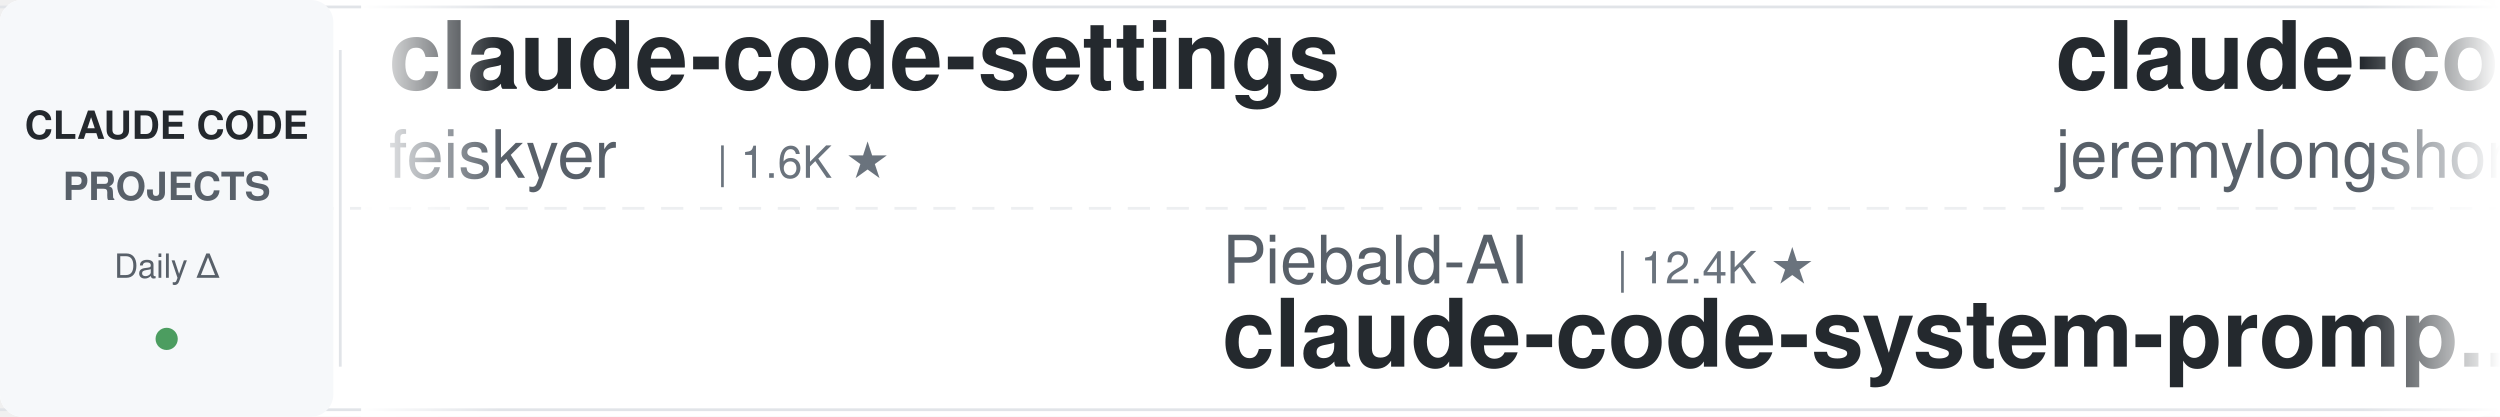
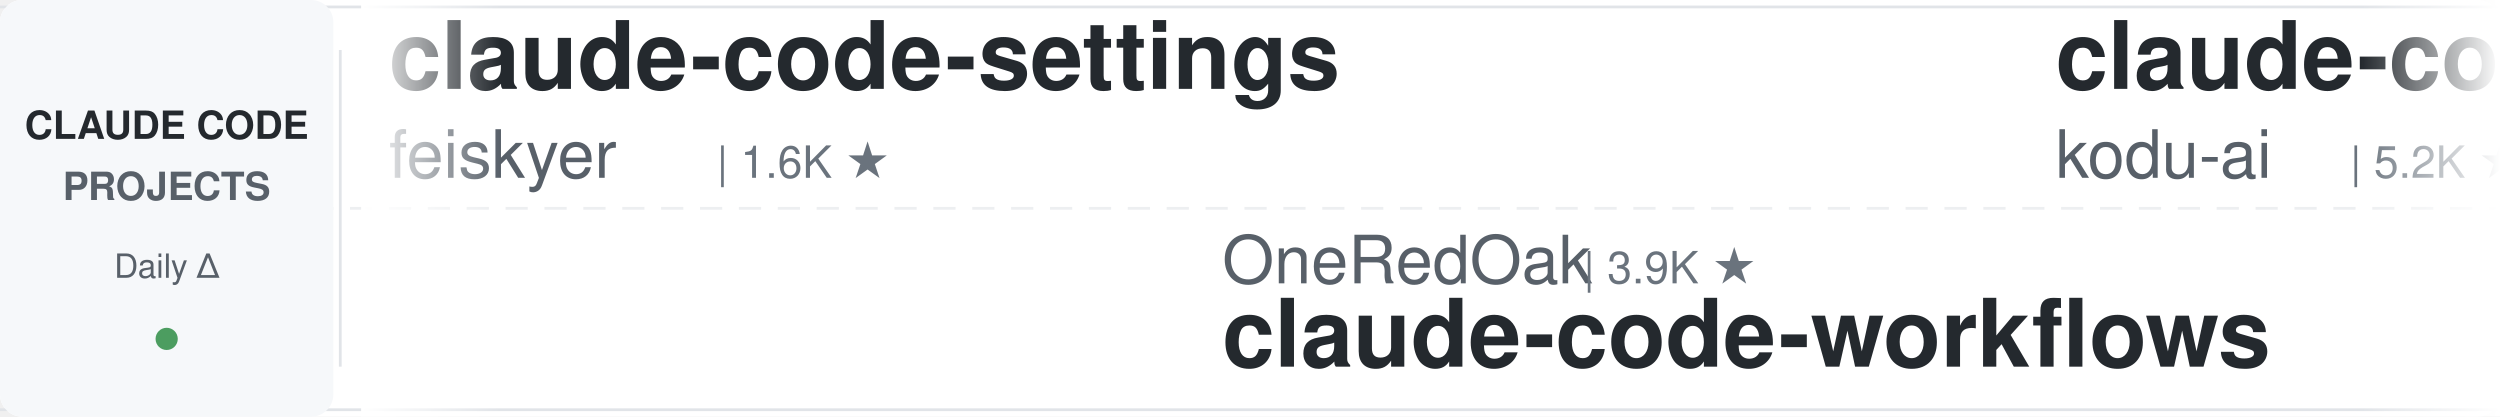
<svg xmlns="http://www.w3.org/2000/svg" width="900" height="150">
  <defs>
    <linearGradient id="leftFade" x1="0%" y1="0%" x2="100%" y2="0%">
      <stop offset="0%" style="stop-color:#ffffff;stop-opacity:1" />
      <stop offset="100%" style="stop-color:#ffffff;stop-opacity:0" />
    </linearGradient>
    <linearGradient id="rightFade" x1="0%" y1="0%" x2="100%" y2="0%">
      <stop offset="0%" style="stop-color:#ffffff;stop-opacity:0" />
      <stop offset="100%" style="stop-color:#ffffff;stop-opacity:1" />
    </linearGradient>
  </defs>
  <rect width="900" height="150" fill="#ffffff" rx="8" />
  <rect x="0" y="2" width="900" height="1" fill="#e1e4e8" />
  <rect x="0" y="147" width="900" height="1" fill="#e1e4e8" />
  <line x1="0" y1="75" x2="900" y2="75" stroke="#e1e4e8" stroke-width="1" stroke-dasharray="8 6" opacity="0.6" />
  <rect x="0" y="0" width="120" height="150" fill="#f6f8fa" rx="8" />
  <text x="60" y="50" font-family="-apple-system, BlinkMacSystemFont, 'Segoe UI', Helvetica, Arial, sans-serif" font-size="14" font-weight="600" fill="#24292e" text-anchor="middle">CLAUDE CODE</text>
  <text x="60" y="72" font-family="-apple-system, BlinkMacSystemFont, 'Segoe UI', Helvetica, Arial, sans-serif" font-size="14" font-weight="600" fill="#586069" text-anchor="middle">PROJECTS</text>
  <text x="60" y="100" font-family="-apple-system, BlinkMacSystemFont, 'Segoe UI', Helvetica, Arial, sans-serif" font-size="12" font-weight="500" fill="#586069" text-anchor="middle">Daily Δ</text>
  <circle cx="60" cy="122" r="4" fill="#22863a" opacity="0.8" />
  <rect x="122" y="18" width="1" height="114" fill="#e1e4e8" />
  <clipPath id="tickerClip">
    <rect x="130" y="0" width="770" height="150" />
  </clipPath>
  <g clip-path="url(#tickerClip)">
    <g id="tickerItems">
      <animateTransform attributeName="transform" attributeType="XML" type="translate" from="0 0" to="-3000 0" dur="54s" repeatCount="indefinite" />
      <g transform="translate(0, 0)">
        <text x="140" y="32" font-family="-apple-system, BlinkMacSystemFont, 'Segoe UI', Helvetica, Arial, sans-serif" font-size="34" font-weight="600" fill="#24292e">claude-code-settings</text>
        <text x="140" y="64" font-family="-apple-system, BlinkMacSystemFont, 'Segoe UI', Helvetica, Arial, sans-serif" font-size="24" font-weight="400" fill="#586069">feiskyer</text>
        <text x="258" y="64" font-family="-apple-system, BlinkMacSystemFont, 'Segoe UI', Helvetica, Arial, sans-serif" font-size="16" font-weight="500" fill="#6a737d">| 1.6K ★</text>
      </g>
      <g transform="translate(300, 0)">
-         <text x="140" y="102" font-family="-apple-system, BlinkMacSystemFont, 'Segoe UI', Helvetica, Arial, sans-serif" font-size="24" font-weight="400" fill="#586069">Piebald-AI</text>
-         <text x="282" y="102" font-family="-apple-system, BlinkMacSystemFont, 'Segoe UI', Helvetica, Arial, sans-serif" font-size="16" font-weight="500" fill="#6a737d">| 12.4K ★</text>
-         <text x="140" y="132" font-family="-apple-system, BlinkMacSystemFont, 'Segoe UI', Helvetica, Arial, sans-serif" font-size="34" font-weight="600" fill="#24292e">claude-code-system-promp...</text>
+         <text x="140" y="102" font-family="-apple-system, BlinkMacSystemFont, 'Segoe UI', Helvetica, Arial, sans-serif" font-size="24" font-weight="400" fill="#586069">OneRedOak</text>
+         <text x="270" y="102" font-family="-apple-system, BlinkMacSystemFont, 'Segoe UI', Helvetica, Arial, sans-serif" font-size="16" font-weight="500" fill="#6a737d">| 3.9K ★</text>
+         <text x="140" y="132" font-family="-apple-system, BlinkMacSystemFont, 'Segoe UI', Helvetica, Arial, sans-serif" font-size="34" font-weight="600" fill="#24292e">claude-code-workflows</text>
      </g>
      <g transform="translate(600, 0)">
-         <text x="140" y="32" font-family="-apple-system, BlinkMacSystemFont, 'Segoe UI', Helvetica, Arial, sans-serif" font-size="34" font-weight="600" fill="#24292e">claude-code-plugins-plus...</text>
-         <text x="140" y="64" font-family="-apple-system, BlinkMacSystemFont, 'Segoe UI', Helvetica, Arial, sans-serif" font-size="24" font-weight="400" fill="#586069">jeremylongshore</text>
-         <text x="342" y="64" font-family="-apple-system, BlinkMacSystemFont, 'Segoe UI', Helvetica, Arial, sans-serif" font-size="16" font-weight="500" fill="#6a737d">| 2.7K ★</text>
+         <text x="140" y="32" font-family="-apple-system, BlinkMacSystemFont, 'Segoe UI', Helvetica, Arial, sans-serif" font-size="34" font-weight="600" fill="#24292e">claude-coder</text>
+         <text x="140" y="64" font-family="-apple-system, BlinkMacSystemFont, 'Segoe UI', Helvetica, Arial, sans-serif" font-size="24" font-weight="400" fill="#586069">kodu-ai</text>
+         <text x="246" y="64" font-family="-apple-system, BlinkMacSystemFont, 'Segoe UI', Helvetica, Arial, sans-serif" font-size="16" font-weight="500" fill="#6a737d">| 5.2K ★</text>
      </g>
      <g transform="translate(900, 0)">
-         <text x="140" y="102" font-family="-apple-system, BlinkMacSystemFont, 'Segoe UI', Helvetica, Arial, sans-serif" font-size="24" font-weight="400" fill="#586069">kodu-ai</text>
-         <text x="246" y="102" font-family="-apple-system, BlinkMacSystemFont, 'Segoe UI', Helvetica, Arial, sans-serif" font-size="16" font-weight="500" fill="#6a737d">| 5.2K ★</text>
-         <text x="140" y="132" font-family="-apple-system, BlinkMacSystemFont, 'Segoe UI', Helvetica, Arial, sans-serif" font-size="34" font-weight="600" fill="#24292e">claude-coder</text>
+         <text x="140" y="102" font-family="-apple-system, BlinkMacSystemFont, 'Segoe UI', Helvetica, Arial, sans-serif" font-size="24" font-weight="400" fill="#586069">Windy3f3f3f3f</text>
+         <text x="318" y="102" font-family="-apple-system, BlinkMacSystemFont, 'Segoe UI', Helvetica, Arial, sans-serif" font-size="16" font-weight="500" fill="#6a737d">| 2.6K ★</text>
+         <text x="140" y="132" font-family="-apple-system, BlinkMacSystemFont, 'Segoe UI', Helvetica, Arial, sans-serif" font-size="34" font-weight="600" fill="#24292e">claude-code-from-scratch</text>
      </g>
      <g transform="translate(1200, 0)">
-         <text x="140" y="32" font-family="-apple-system, BlinkMacSystemFont, 'Segoe UI', Helvetica, Arial, sans-serif" font-size="34" font-weight="600" fill="#24292e">claude-code-source</text>
-         <text x="140" y="64" font-family="-apple-system, BlinkMacSystemFont, 'Segoe UI', Helvetica, Arial, sans-serif" font-size="24" font-weight="400" fill="#586069">JrCx7scC</text>
-         <text x="258" y="64" font-family="-apple-system, BlinkMacSystemFont, 'Segoe UI', Helvetica, Arial, sans-serif" font-size="16" font-weight="500" fill="#6a737d">| 374 ★</text>
+         <text x="140" y="32" font-family="-apple-system, BlinkMacSystemFont, 'Segoe UI', Helvetica, Arial, sans-serif" font-size="34" font-weight="600" fill="#24292e">arcads-claude-code</text>
+         <text x="140" y="64" font-family="-apple-system, BlinkMacSystemFont, 'Segoe UI', Helvetica, Arial, sans-serif" font-size="24" font-weight="400" fill="#586069">krusemediallc</text>
+         <text x="318" y="64" font-family="-apple-system, BlinkMacSystemFont, 'Segoe UI', Helvetica, Arial, sans-serif" font-size="16" font-weight="500" fill="#6a737d">| 1.3K ★</text>
      </g>
      <g transform="translate(1500, 0)">
-         <text x="140" y="102" font-family="-apple-system, BlinkMacSystemFont, 'Segoe UI', Helvetica, Arial, sans-serif" font-size="24" font-weight="400" fill="#586069">Pimzino</text>
-         <text x="246" y="102" font-family="-apple-system, BlinkMacSystemFont, 'Segoe UI', Helvetica, Arial, sans-serif" font-size="16" font-weight="500" fill="#6a737d">| 3.8K ★</text>
-         <text x="140" y="132" font-family="-apple-system, BlinkMacSystemFont, 'Segoe UI', Helvetica, Arial, sans-serif" font-size="34" font-weight="600" fill="#24292e">claude-code-spec-workflo...</text>
+         <text x="140" y="102" font-family="-apple-system, BlinkMacSystemFont, 'Segoe UI', Helvetica, Arial, sans-serif" font-size="24" font-weight="400" fill="#586069">oboard</text>
+         <text x="234" y="102" font-family="-apple-system, BlinkMacSystemFont, 'Segoe UI', Helvetica, Arial, sans-serif" font-size="16" font-weight="500" fill="#6a737d">| 3.3K ★</text>
+         <text x="140" y="132" font-family="-apple-system, BlinkMacSystemFont, 'Segoe UI', Helvetica, Arial, sans-serif" font-size="34" font-weight="600" fill="#24292e">claude-code-rev</text>
      </g>
      <g transform="translate(1800, 0)">
-         <text x="140" y="32" font-family="-apple-system, BlinkMacSystemFont, 'Segoe UI', Helvetica, Arial, sans-serif" font-size="34" font-weight="600" fill="#24292e">claude-code-video-toolki...</text>
-         <text x="140" y="64" font-family="-apple-system, BlinkMacSystemFont, 'Segoe UI', Helvetica, Arial, sans-serif" font-size="24" font-weight="400" fill="#586069">digitalsamba</text>
-         <text x="306" y="64" font-family="-apple-system, BlinkMacSystemFont, 'Segoe UI', Helvetica, Arial, sans-serif" font-size="16" font-weight="500" fill="#6a737d">| 1.9K ★</text>
+         <text x="140" y="32" font-family="-apple-system, BlinkMacSystemFont, 'Segoe UI', Helvetica, Arial, sans-serif" font-size="34" font-weight="600" fill="#24292e">Claude-Code-Source-Study</text>
+         <text x="140" y="64" font-family="-apple-system, BlinkMacSystemFont, 'Segoe UI', Helvetica, Arial, sans-serif" font-size="24" font-weight="400" fill="#586069">luyao618</text>
+         <text x="258" y="64" font-family="-apple-system, BlinkMacSystemFont, 'Segoe UI', Helvetica, Arial, sans-serif" font-size="16" font-weight="500" fill="#6a737d">| 1.7K ★</text>
      </g>
      <g transform="translate(2100, 0)">
-         <text x="140" y="102" font-family="-apple-system, BlinkMacSystemFont, 'Segoe UI', Helvetica, Arial, sans-serif" font-size="24" font-weight="400" fill="#586069">zebbern</text>
-         <text x="246" y="102" font-family="-apple-system, BlinkMacSystemFont, 'Segoe UI', Helvetica, Arial, sans-serif" font-size="16" font-weight="500" fill="#6a737d">| 4.6K ★</text>
-         <text x="140" y="132" font-family="-apple-system, BlinkMacSystemFont, 'Segoe UI', Helvetica, Arial, sans-serif" font-size="34" font-weight="600" fill="#24292e">claude-code-guide</text>
+         <text x="140" y="102" font-family="-apple-system, BlinkMacSystemFont, 'Segoe UI', Helvetica, Arial, sans-serif" font-size="24" font-weight="400" fill="#586069">darcyegb</text>
+         <text x="258" y="102" font-family="-apple-system, BlinkMacSystemFont, 'Segoe UI', Helvetica, Arial, sans-serif" font-size="16" font-weight="500" fill="#6a737d">| 760 ★</text>
+         <text x="140" y="132" font-family="-apple-system, BlinkMacSystemFont, 'Segoe UI', Helvetica, Arial, sans-serif" font-size="34" font-weight="600" fill="#24292e">ClaudeCodeAgents</text>
      </g>
      <g transform="translate(2400, 0)">
-         <text x="140" y="32" font-family="-apple-system, BlinkMacSystemFont, 'Segoe UI', Helvetica, Arial, sans-serif" font-size="34" font-weight="600" fill="#24292e">claude-code-security-rev...</text>
-         <text x="140" y="64" font-family="-apple-system, BlinkMacSystemFont, 'Segoe UI', Helvetica, Arial, sans-serif" font-size="24" font-weight="400" fill="#586069">anthropics</text>
-         <text x="282" y="64" font-family="-apple-system, BlinkMacSystemFont, 'Segoe UI', Helvetica, Arial, sans-serif" font-size="16" font-weight="500" fill="#6a737d">| 5.9K ★</text>
+         <text x="140" y="32" font-family="-apple-system, BlinkMacSystemFont, 'Segoe UI', Helvetica, Arial, sans-serif" font-size="34" font-weight="600" fill="#24292e">claude-code-cli</text>
+         <text x="140" y="64" font-family="-apple-system, BlinkMacSystemFont, 'Segoe UI', Helvetica, Arial, sans-serif" font-size="24" font-weight="400" fill="#586069">huangserva</text>
+         <text x="282" y="64" font-family="-apple-system, BlinkMacSystemFont, 'Segoe UI', Helvetica, Arial, sans-serif" font-size="16" font-weight="500" fill="#6a737d">| 621 ★</text>
      </g>
      <g transform="translate(2700, 0)">
-         <text x="140" y="102" font-family="-apple-system, BlinkMacSystemFont, 'Segoe UI', Helvetica, Arial, sans-serif" font-size="24" font-weight="400" fill="#586069">shanraisshan</text>
-         <text x="306" y="102" font-family="-apple-system, BlinkMacSystemFont, 'Segoe UI', Helvetica, Arial, sans-serif" font-size="16" font-weight="500" fill="#6a737d">| 64.7K ★</text>
-         <text x="140" y="132" font-family="-apple-system, BlinkMacSystemFont, 'Segoe UI', Helvetica, Arial, sans-serif" font-size="34" font-weight="600" fill="#24292e">claude-code-best-practic...</text>
+         <text x="140" y="102" font-family="-apple-system, BlinkMacSystemFont, 'Segoe UI', Helvetica, Arial, sans-serif" font-size="24" font-weight="400" fill="#586069">davila7</text>
+         <text x="246" y="102" font-family="-apple-system, BlinkMacSystemFont, 'Segoe UI', Helvetica, Arial, sans-serif" font-size="16" font-weight="500" fill="#6a737d">| 30.3K ★</text>
+         <text x="140" y="132" font-family="-apple-system, BlinkMacSystemFont, 'Segoe UI', Helvetica, Arial, sans-serif" font-size="34" font-weight="600" fill="#24292e">claude-code-templates</text>
      </g>
      <g transform="translate(3000, 0)">
        <text x="140" y="32" font-family="-apple-system, BlinkMacSystemFont, 'Segoe UI', Helvetica, Arial, sans-serif" font-size="34" font-weight="600" fill="#24292e">claude-code-settings</text>
        <text x="140" y="64" font-family="-apple-system, BlinkMacSystemFont, 'Segoe UI', Helvetica, Arial, sans-serif" font-size="24" font-weight="400" fill="#586069">feiskyer</text>
        <text x="258" y="64" font-family="-apple-system, BlinkMacSystemFont, 'Segoe UI', Helvetica, Arial, sans-serif" font-size="16" font-weight="500" fill="#6a737d">| 1.6K ★</text>
      </g>
      <g transform="translate(3300, 0)">
-         <text x="140" y="102" font-family="-apple-system, BlinkMacSystemFont, 'Segoe UI', Helvetica, Arial, sans-serif" font-size="24" font-weight="400" fill="#586069">Piebald-AI</text>
-         <text x="282" y="102" font-family="-apple-system, BlinkMacSystemFont, 'Segoe UI', Helvetica, Arial, sans-serif" font-size="16" font-weight="500" fill="#6a737d">| 12.4K ★</text>
-         <text x="140" y="132" font-family="-apple-system, BlinkMacSystemFont, 'Segoe UI', Helvetica, Arial, sans-serif" font-size="34" font-weight="600" fill="#24292e">claude-code-system-promp...</text>
+         <text x="140" y="102" font-family="-apple-system, BlinkMacSystemFont, 'Segoe UI', Helvetica, Arial, sans-serif" font-size="24" font-weight="400" fill="#586069">OneRedOak</text>
+         <text x="270" y="102" font-family="-apple-system, BlinkMacSystemFont, 'Segoe UI', Helvetica, Arial, sans-serif" font-size="16" font-weight="500" fill="#6a737d">| 3.9K ★</text>
+         <text x="140" y="132" font-family="-apple-system, BlinkMacSystemFont, 'Segoe UI', Helvetica, Arial, sans-serif" font-size="34" font-weight="600" fill="#24292e">claude-code-workflows</text>
      </g>
      <g transform="translate(3600, 0)">
-         <text x="140" y="32" font-family="-apple-system, BlinkMacSystemFont, 'Segoe UI', Helvetica, Arial, sans-serif" font-size="34" font-weight="600" fill="#24292e">claude-code-plugins-plus...</text>
-         <text x="140" y="64" font-family="-apple-system, BlinkMacSystemFont, 'Segoe UI', Helvetica, Arial, sans-serif" font-size="24" font-weight="400" fill="#586069">jeremylongshore</text>
-         <text x="342" y="64" font-family="-apple-system, BlinkMacSystemFont, 'Segoe UI', Helvetica, Arial, sans-serif" font-size="16" font-weight="500" fill="#6a737d">| 2.7K ★</text>
+         <text x="140" y="32" font-family="-apple-system, BlinkMacSystemFont, 'Segoe UI', Helvetica, Arial, sans-serif" font-size="34" font-weight="600" fill="#24292e">claude-coder</text>
+         <text x="140" y="64" font-family="-apple-system, BlinkMacSystemFont, 'Segoe UI', Helvetica, Arial, sans-serif" font-size="24" font-weight="400" fill="#586069">kodu-ai</text>
+         <text x="246" y="64" font-family="-apple-system, BlinkMacSystemFont, 'Segoe UI', Helvetica, Arial, sans-serif" font-size="16" font-weight="500" fill="#6a737d">| 5.2K ★</text>
      </g>
      <g transform="translate(3900, 0)">
-         <text x="140" y="102" font-family="-apple-system, BlinkMacSystemFont, 'Segoe UI', Helvetica, Arial, sans-serif" font-size="24" font-weight="400" fill="#586069">kodu-ai</text>
-         <text x="246" y="102" font-family="-apple-system, BlinkMacSystemFont, 'Segoe UI', Helvetica, Arial, sans-serif" font-size="16" font-weight="500" fill="#6a737d">| 5.2K ★</text>
-         <text x="140" y="132" font-family="-apple-system, BlinkMacSystemFont, 'Segoe UI', Helvetica, Arial, sans-serif" font-size="34" font-weight="600" fill="#24292e">claude-coder</text>
+         <text x="140" y="102" font-family="-apple-system, BlinkMacSystemFont, 'Segoe UI', Helvetica, Arial, sans-serif" font-size="24" font-weight="400" fill="#586069">Windy3f3f3f3f</text>
+         <text x="318" y="102" font-family="-apple-system, BlinkMacSystemFont, 'Segoe UI', Helvetica, Arial, sans-serif" font-size="16" font-weight="500" fill="#6a737d">| 2.6K ★</text>
+         <text x="140" y="132" font-family="-apple-system, BlinkMacSystemFont, 'Segoe UI', Helvetica, Arial, sans-serif" font-size="34" font-weight="600" fill="#24292e">claude-code-from-scratch</text>
      </g>
    </g>
  </g>
  <rect x="130" y="0" width="50" height="150" fill="url(#leftFade)" />
  <rect x="850" y="0" width="50" height="150" fill="url(#rightFade)" />
</svg>
